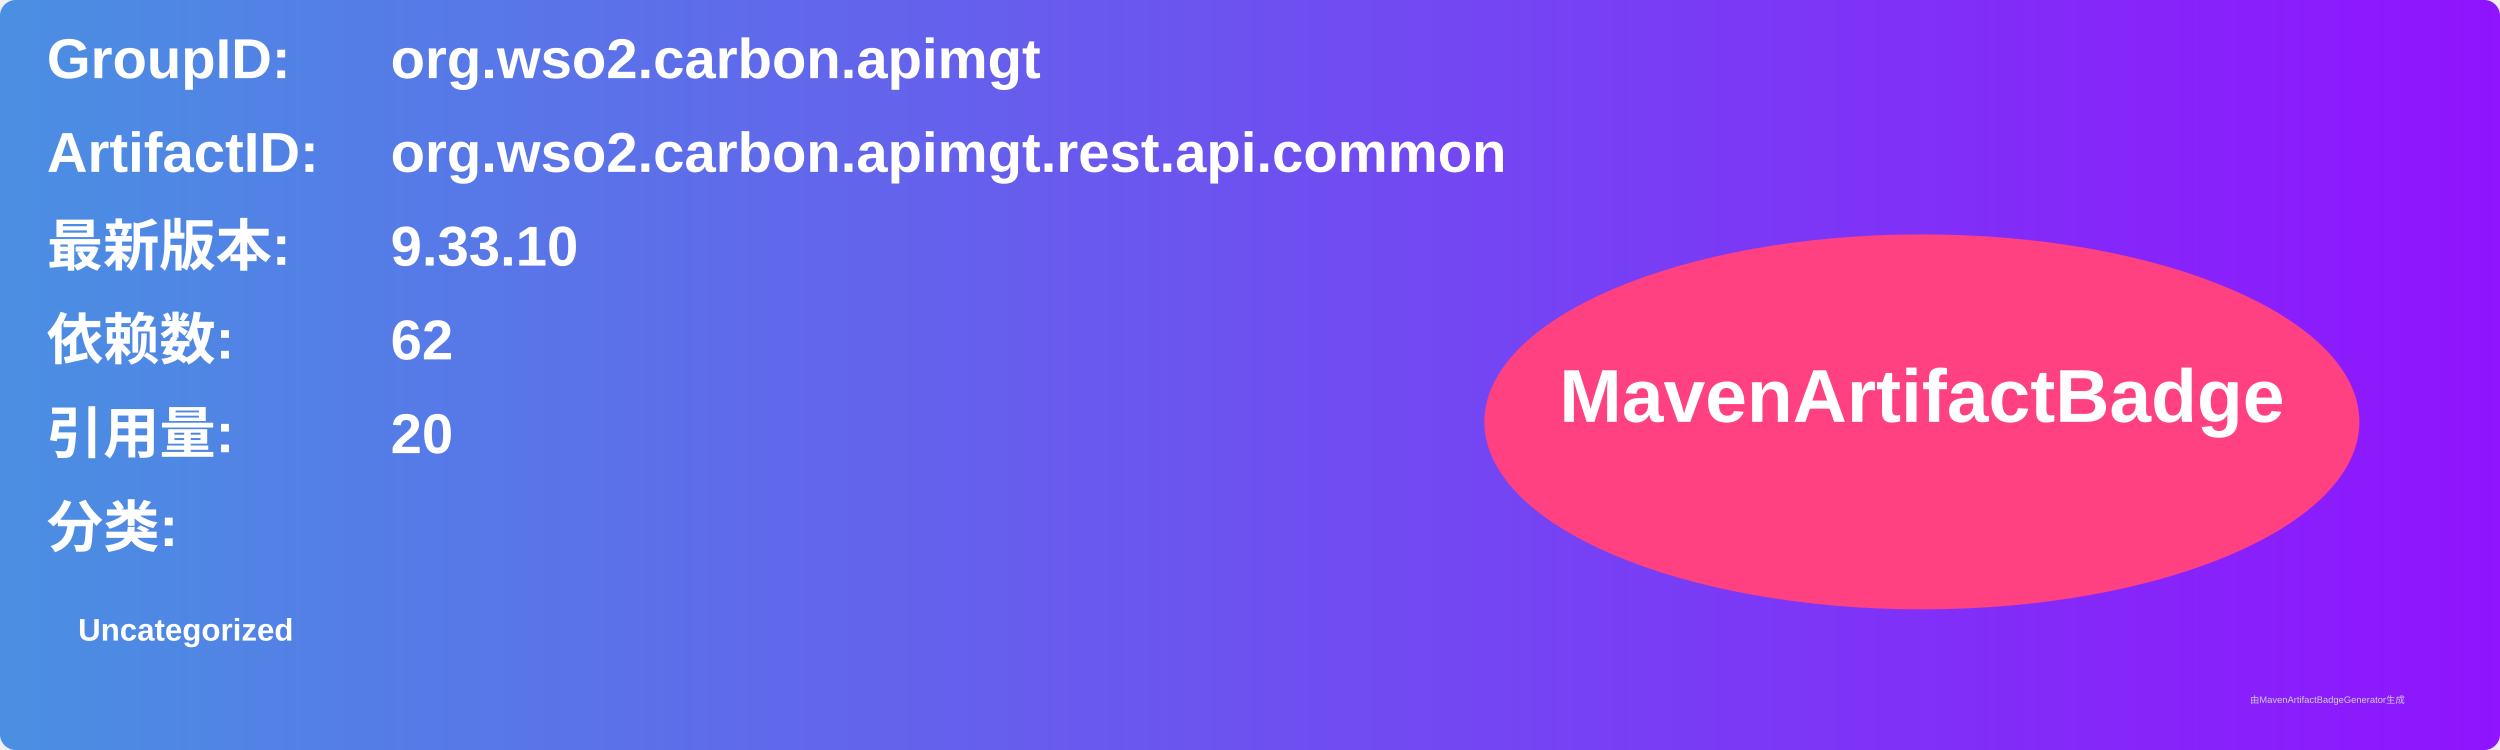
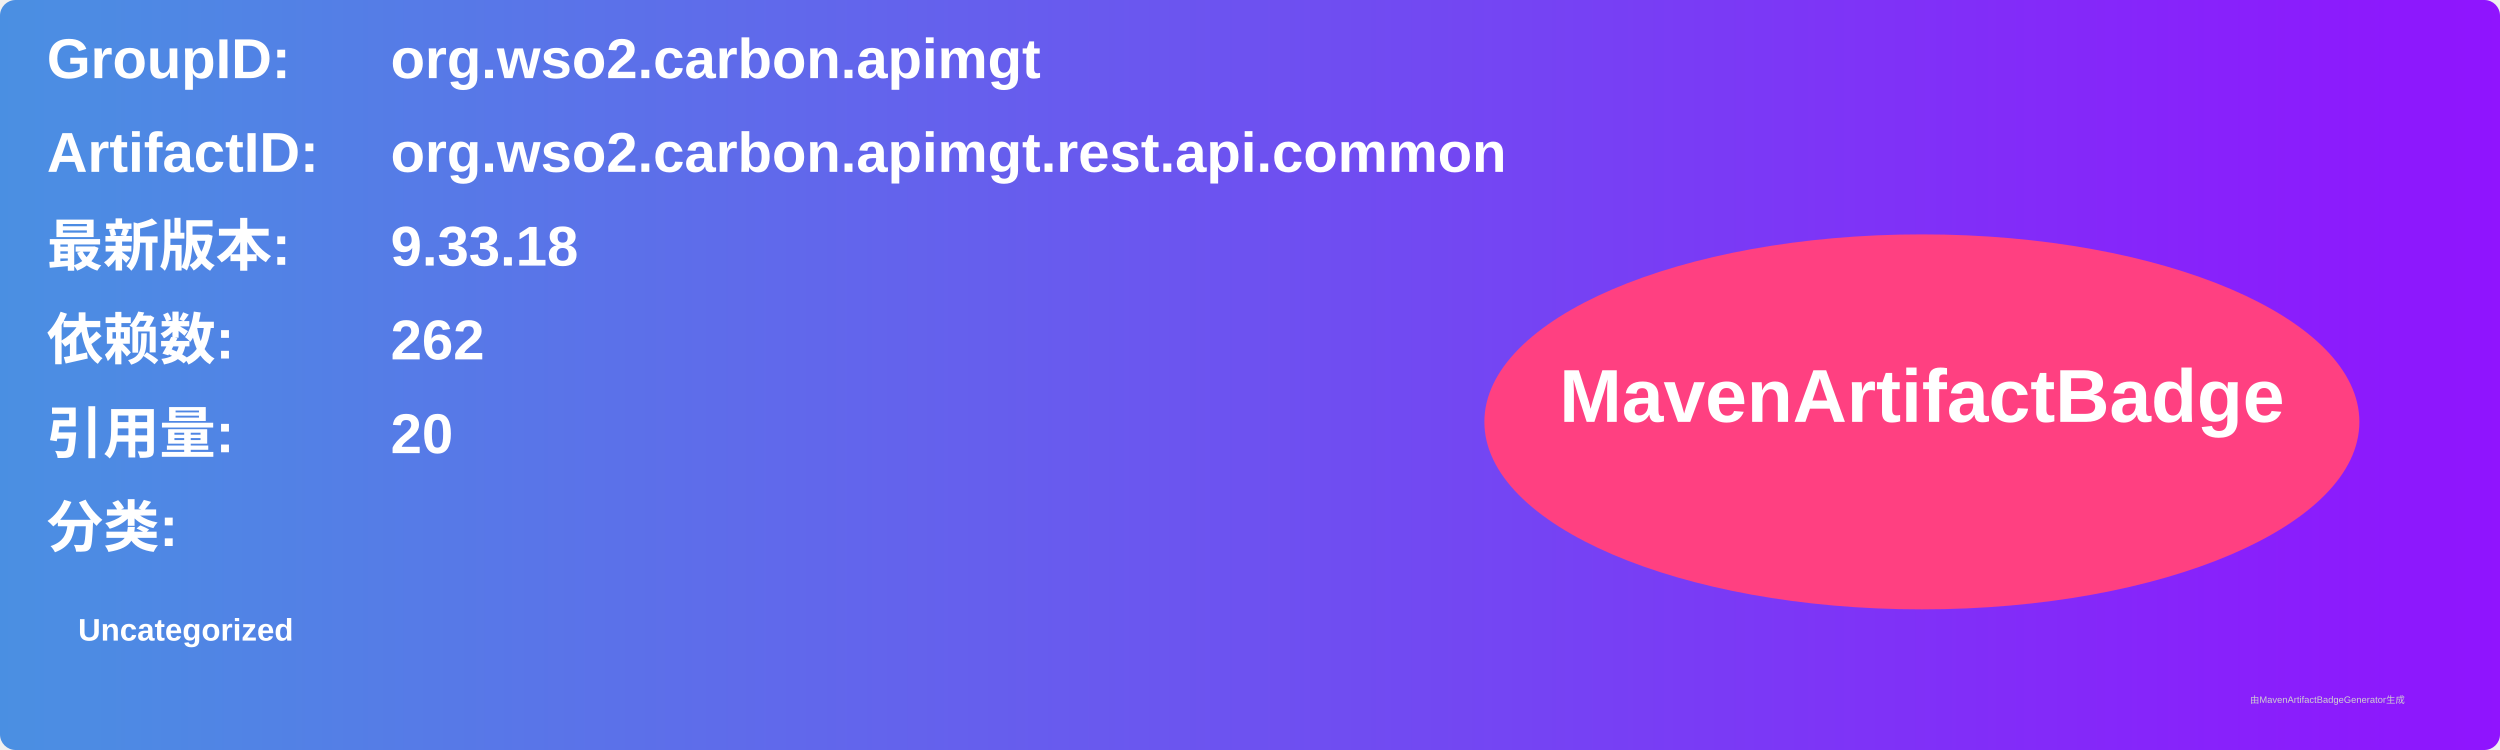
<svg xmlns="http://www.w3.org/2000/svg" width="800" height="240" viewBox="0 0 800 240">
  <linearGradient id="grad" x1="0%" y1="0%" x2="100%" y2="0%">
    <stop offset="0%" stop-color="#4a90e2" />
    <stop offset="100%" stop-color="#9013fe" />
  </linearGradient>
  <rect width="100%" height="100%" rx="5" ry="5" fill="url(#grad)" />
  <g transform="translate(15, 15)">
    <text x="0" y="10" font-family="Arial" font-size="18" fill="white" font-weight="bold" width="260">GroupID:</text>
    <text x="110" y="10" font-family="Arial" font-size="18" fill="white" font-weight="bold" width="460">org.wso2.carbon.apimgt</text>
    <text x="0" y="40" font-family="Arial" font-size="18" fill="white" font-weight="bold" width="260">ArtifactID:</text>
    <text x="110" y="40" font-family="Arial" font-size="18" fill="white" font-weight="bold" width="460">org.wso2.carbon.apimgt.rest.api.common</text>
    <text x="0" y="70" font-family="Arial" font-size="18" fill="white" font-weight="bold">最新版本:</text>
    <text x="110" y="70" font-family="Arial" font-size="18" fill="white" font-weight="bold">
-       <tspan font-weight="bold">9.33.10</tspan>
+       <tspan font-weight="bold">9.33.18</tspan>
    </text>
    <text x="0" y="100" font-family="Arial" font-size="18" fill="white" font-weight="bold">依赖数: </text>
    <text x="110" y="100" font-family="Arial" font-size="18" fill="white">
-       <tspan font-weight="bold">62</tspan>
+       <tspan font-weight="bold">262</tspan>
    </text>
    <text x="0" y="130" font-family="Arial" font-size="18" fill="white" font-weight="bold">引用量: </text>
    <text x="110" y="130" font-family="Arial" font-size="18" fill="white">
      <tspan font-weight="bold">20</tspan>
    </text>
    <text x="0" y="160" font-family="Arial" font-size="18" fill="white" font-weight="bold">分类:</text>
    <text x="10" y="190" font-family="Arial" font-size="10" fill="white">
      <tspan font-weight="bold">Uncategorized</tspan>
    </text>
    <ellipse cx="600" cy="120" rx="140" ry="60" fill="#ff4081" />
    <text x="600" y="120" text-anchor="middle" font-family="Arial" font-size="24" fill="white" font-weight="bold">MavenArtifactBadge</text>
  </g>
  <text x="720" y="225" font-family="Arial" font-size="3" fill="#d0d0d0">由MavenArtifactBadgeGenerator生成</text>
</svg>
